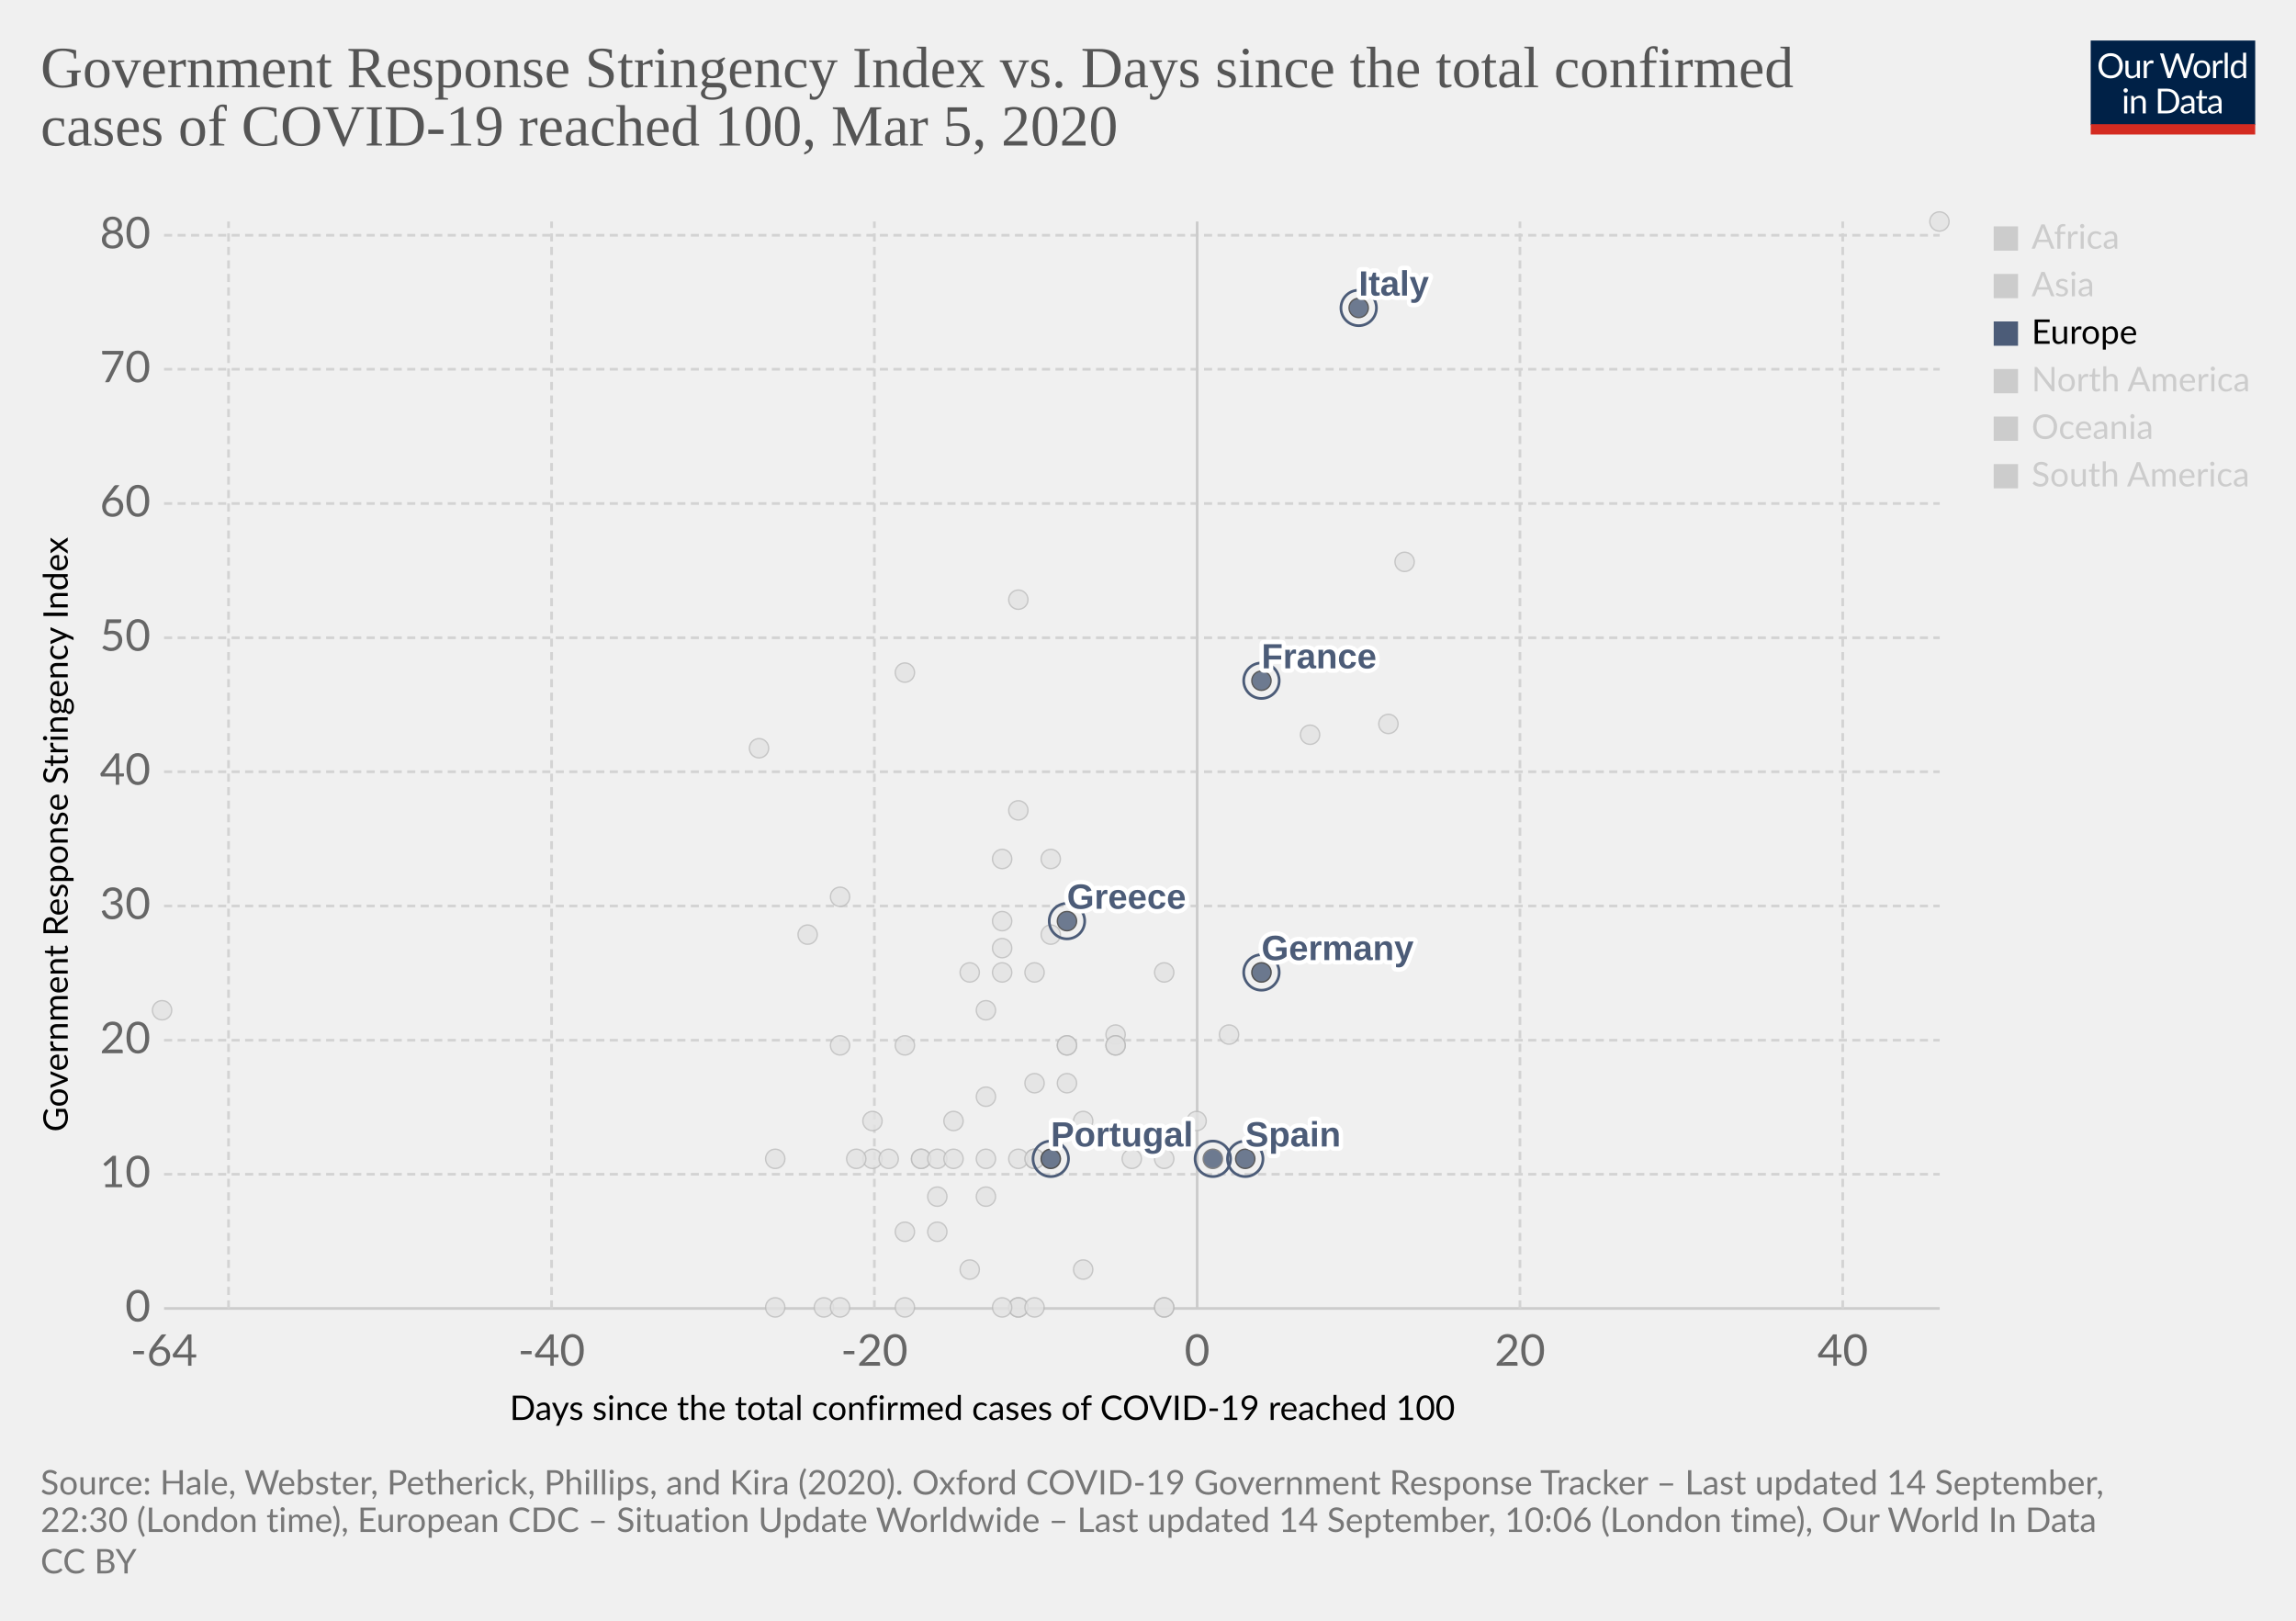
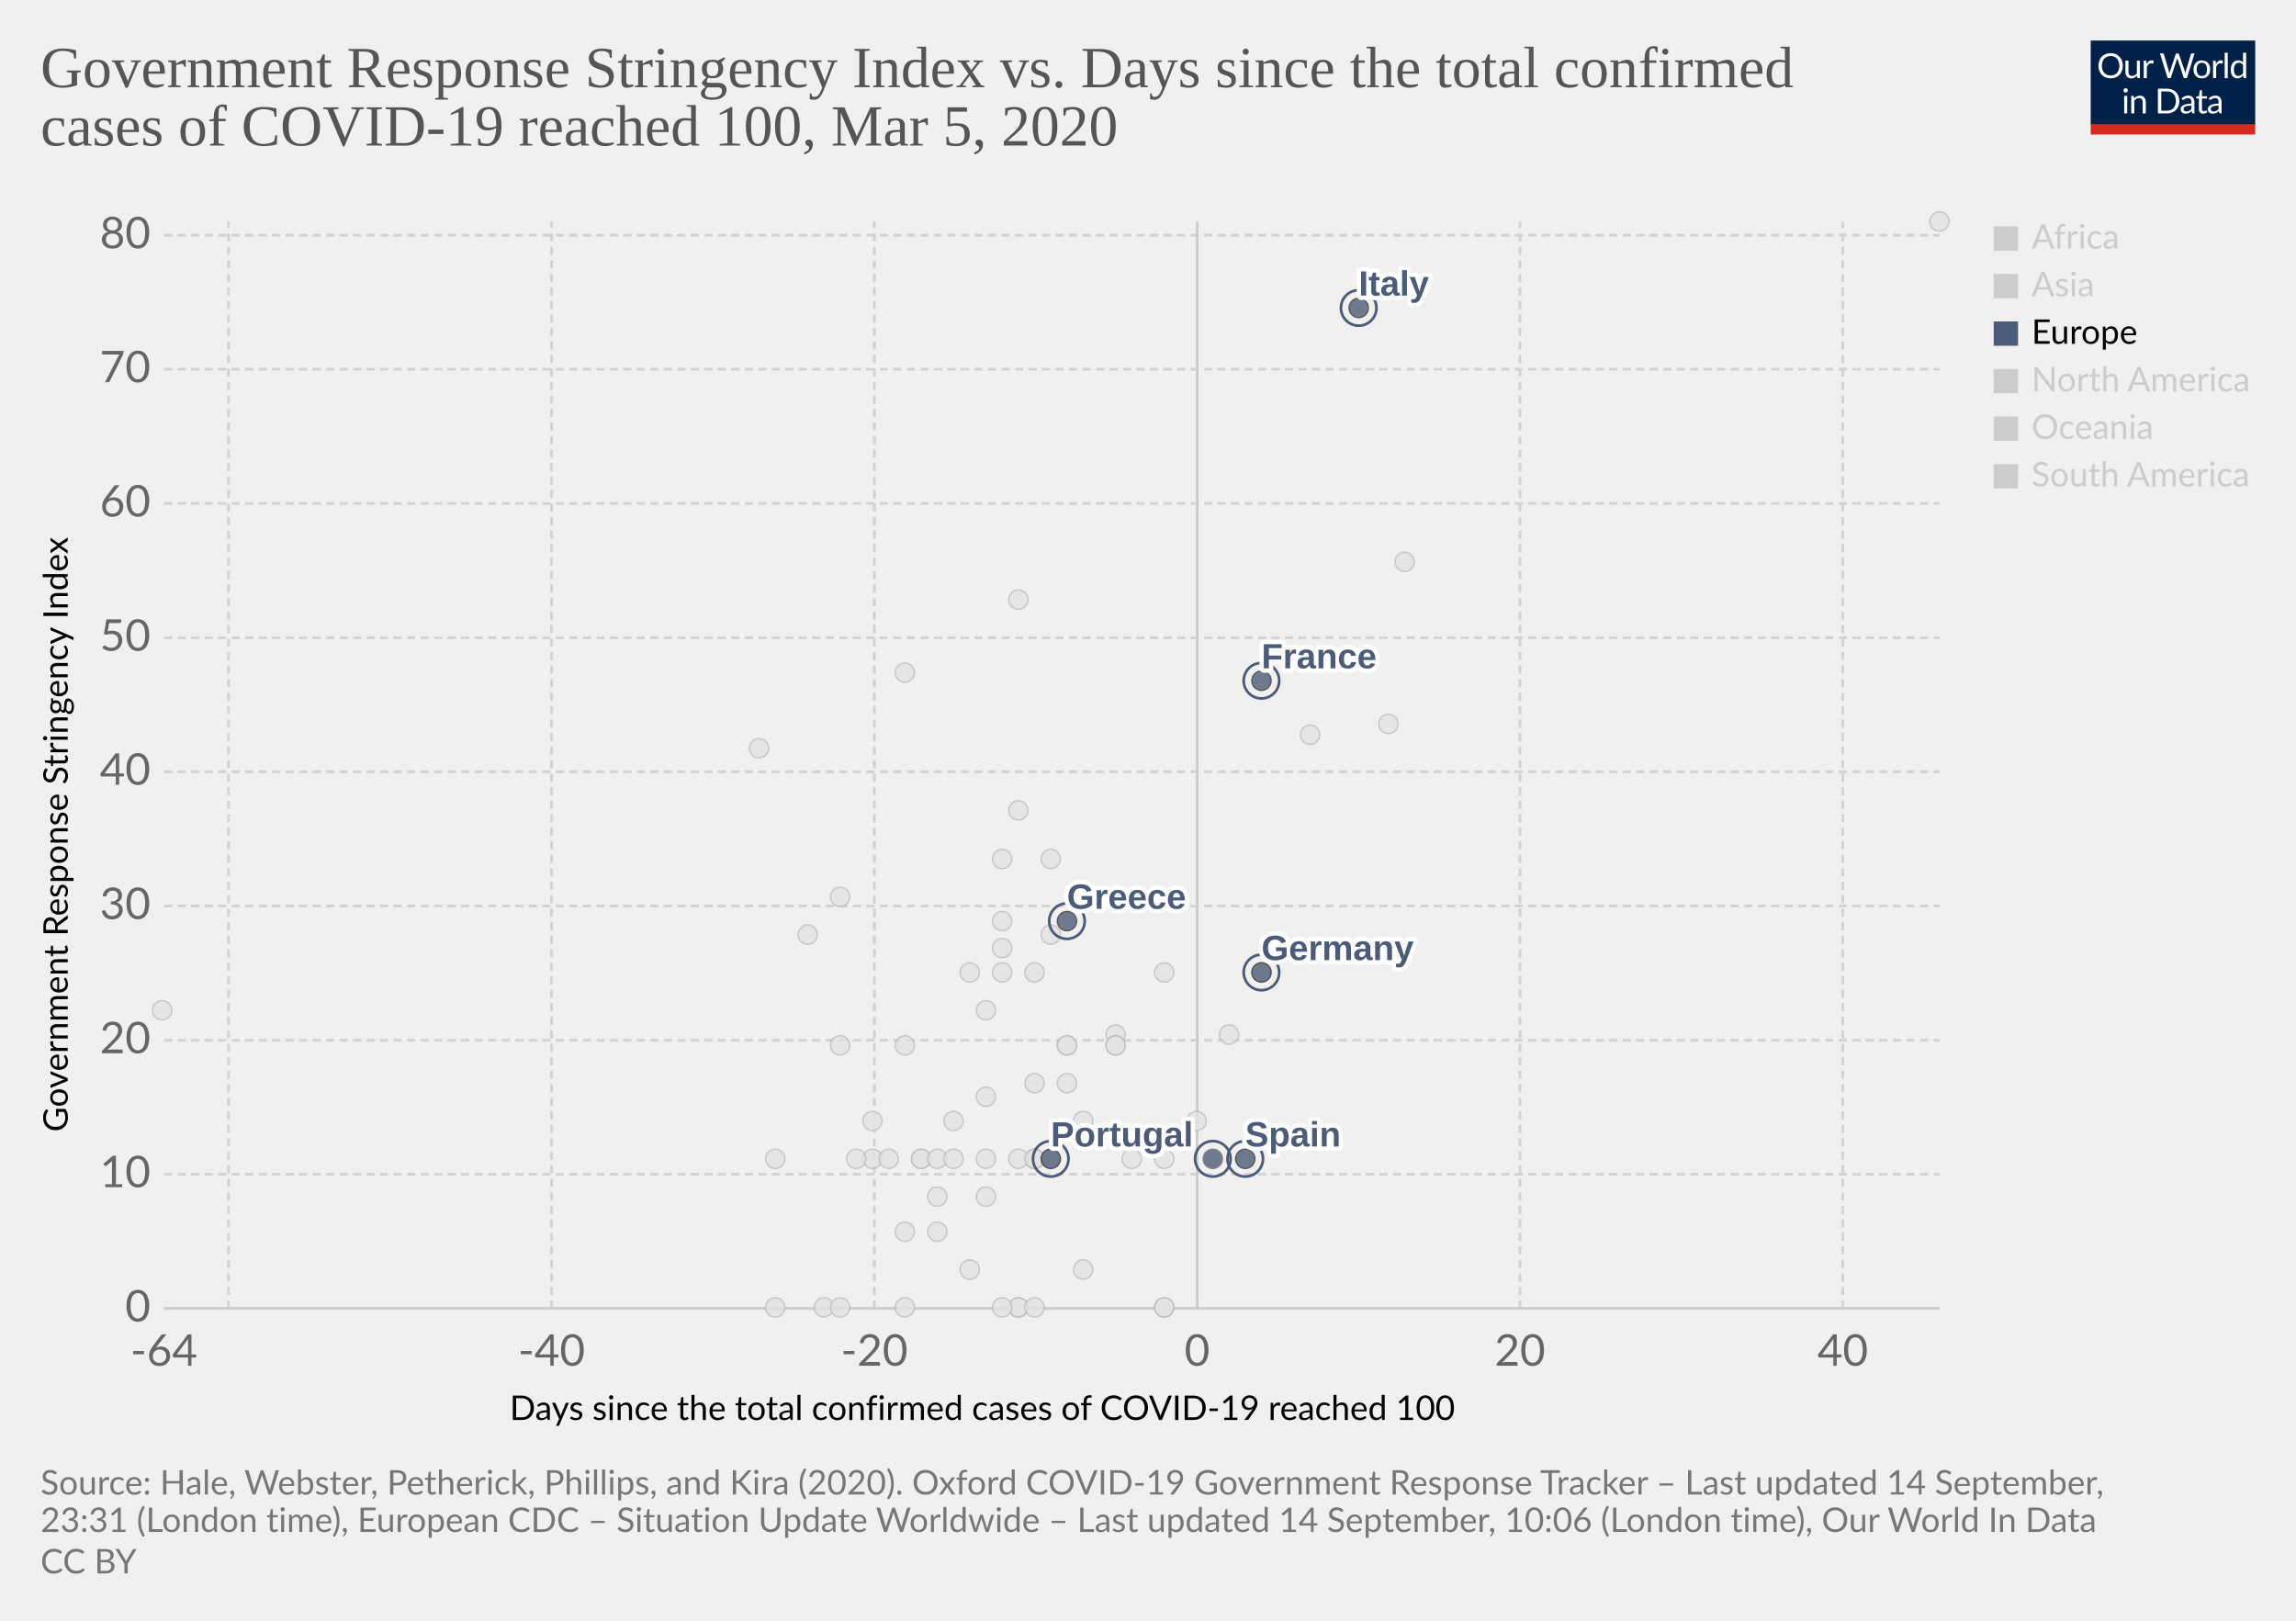
<svg xmlns="http://www.w3.org/2000/svg" version="1.1" style="background-color:#fff;-webkit-font-smoothing:antialiased" width="850" height="600" viewBox="0 0 850 600" font-family="Lato,'Helvetica Neue',Helvetica,Arial,sans-serif" font-size="18" text-rendering="optimizeLegibility">
  <g class="HeaderView">
    <g transform="matrix(.29 0 0 .29 774 15)">
      <svg width="210" height="120" viewBox="0 0 210 120" fill="none">
        <g clip-path="url(#clip0)">
          <path d="M0 0h210v107.89H0V0z" fill="#002147" />
          <path d="M40.98 32.25c0 2.36-.38 4.53-1.12 6.51a14.26 14.26 0 01-8.1 8.4c-1.9.78-4.02 1.17-6.34 1.17a16.6 16.6 0 01-6.33-1.17 14.31 14.31 0 01-8.08-8.4 18.29 18.29 0 01-1.12-6.51c0-2.36.38-4.53 1.12-6.5a14.32 14.32 0 018.07-8.44c1.92-.8 4.03-1.19 6.34-1.19 2.32 0 4.43.4 6.34 1.19 1.92.8 3.56 1.9 4.93 3.34a14.87 14.87 0 013.17 5.1 18.1 18.1 0 011.12 6.5zm-4.38 0c0-1.94-.26-3.68-.8-5.22a10.91 10.91 0 00-2.24-3.89 9.68 9.68 0 00-3.52-2.46 11.95 11.95 0 00-4.62-.86c-1.68 0-3.21.28-4.6.86a9.88 9.88 0 00-3.54 2.46 10.91 10.91 0 00-2.24 3.9c-.53 1.53-.8 3.27-.8 5.2 0 1.94.27 3.68.8 5.22a11.17 11.17 0 002.24 3.9 10.01 10.01 0 003.55 2.44c1.38.56 2.9.83 4.6.83 1.7 0 3.24-.27 4.61-.83a9.8 9.8 0 003.52-2.44 11.17 11.17 0 002.25-3.9c.53-1.54.8-3.28.8-5.21zm26.22-6.54V48H60.5c-.56 0-.9-.27-1.05-.81l-.31-2.4a12.45 12.45 0 01-3.26 2.6c-1.2.64-2.58.96-4.13.96-1.22 0-2.3-.2-3.24-.6a6.52 6.52 0 01-2.33-1.7 7.37 7.37 0 01-1.43-2.67c-.3-1.04-.46-2.2-.46-3.45V25.7h3.91v14.22c0 1.68.38 2.99 1.15 3.91.77.93 1.96 1.39 3.54 1.39 1.16 0 2.24-.27 3.23-.82a10.42 10.42 0 002.8-2.28V25.7h3.91zm8.61 4.47a9.94 9.94 0 012.6-3.56 5.64 5.64 0 013.76-1.3c.47 0 .92.05 1.34.15.44.1.83.27 1.17.49l-.3 2.92c-.09.37-.3.55-.66.55-.2 0-.5-.04-.9-.13a6.21 6.21 0 00-3.24.18c-.54.2-1.03.5-1.47.92-.42.4-.81.9-1.17 1.5-.33.58-.64 1.26-.92 2.02V48H67.7V25.71h2.25c.42 0 .72.08.88.25.16.16.27.44.33.83l.26 3.39zm61.16-13.7L122.75 48h-3.82l-7.99-24.05a21.95 21.95 0 01-.42-1.58 38.36 38.36 0 01-.44 1.58L102.05 48h-3.83L88.4 16.47h3.54c.38 0 .7.1.95.29.26.2.43.43.5.73l6.52 21.9c.1.4.2.83.28 1.28.1.46.2.94.29 1.46l.3-1.46c.12-.47.25-.9.38-1.27l7.41-21.91c.1-.25.26-.48.51-.69.27-.22.58-.33.95-.33h1.23c.38 0 .69.1.92.29.24.2.41.43.53.73l7.4 21.9a28.4 28.4 0 01.68 2.62 29.52 29.52 0 01.52-2.61l6.54-21.91c.07-.27.23-.5.48-.7.27-.21.58-.32.95-.32h3.32zm9.35 8.88c1.63 0 3.1.27 4.4.82a9.43 9.43 0 015.46 5.94c.5 1.4.74 2.98.74 4.73 0 1.76-.25 3.34-.74 4.75a9.43 9.43 0 01-5.46 5.92c-1.3.52-2.77.79-4.4.79-1.64 0-3.12-.27-4.44-.8a9.42 9.42 0 01-3.35-2.3c-.92-1-1.63-2.2-2.13-3.61-.49-1.41-.73-3-.73-4.75s.24-3.33.73-4.73c.5-1.43 1.2-2.64 2.13-3.63a9.4 9.4 0 013.35-2.31c1.32-.55 2.8-.82 4.44-.82zm0 19.89c2.2 0 3.84-.73 4.93-2.2 1.08-1.48 1.63-3.54 1.63-6.18 0-2.66-.55-4.72-1.63-6.2-1.09-1.49-2.73-2.23-4.93-2.23-1.12 0-2.09.2-2.93.57a5.7 5.7 0 00-2.06 1.65 7.5 7.5 0 00-1.24 2.67c-.26 1.04-.4 2.22-.4 3.54 0 2.64.55 4.7 1.64 6.18 1.1 1.47 2.76 2.2 4.99 2.2zm17.97-15.07a9.94 9.94 0 012.6-3.56 5.64 5.64 0 013.76-1.3c.47 0 .91.05 1.34.15.44.1.83.27 1.16.49l-.28 2.92c-.09.37-.31.55-.66.55-.2 0-.5-.04-.9-.13a6.2 6.2 0 00-3.24.18c-.54.2-1.03.5-1.47.92-.43.4-.82.9-1.17 1.5a13.1 13.1 0 00-.92 2.02V48h-3.94V25.71h2.24c.43 0 .72.08.88.25.17.16.28.44.33.83l.27 3.39zm15.04-14.59V48h-3.92V15.6h3.92zm19.55 15.43a6.22 6.22 0 00-2.38-2.05 6.7 6.7 0 00-2.86-.6c-2.07 0-3.66.75-4.77 2.23-1.12 1.48-1.68 3.6-1.68 6.33 0 1.46.13 2.7.38 3.74a7.29 7.29 0 001.1 2.56 4.35 4.35 0 001.78 1.45c.7.3 1.5.46 2.4.46 1.29 0 2.41-.3 3.36-.88a9.6 9.6 0 002.67-2.49V31.02zm3.91-15.43V48h-2.33c-.56 0-.9-.27-1.06-.81l-.35-2.71a12.13 12.13 0 01-3.25 2.77 8.28 8.28 0 01-4.23 1.06 7.31 7.31 0 01-6.14-2.9c-.73-.96-1.3-2.15-1.69-3.57a18.35 18.35 0 01.07-9.48 11.29 11.29 0 011.89-3.7 8.7 8.7 0 017.06-3.34 7.96 7.96 0 016.12 2.62V15.59h3.91zM46.61 70.71V93H42.7V70.71h3.91zm.84-7c0 .39-.08.75-.24 1.09a2.81 2.81 0 01-1.52 1.47 2.67 2.67 0 01-2.16 0 2.9 2.9 0 01-1.45-1.47 2.67 2.67 0 010-2.16c.15-.35.35-.65.6-.9.25-.27.53-.47.85-.62a2.67 2.67 0 012.16 0c.35.15.65.35.9.62.27.25.47.55.62.9.16.34.24.7.24 1.08zm7.97 10.24c.49-.54 1-1.04 1.54-1.48a9.85 9.85 0 013.66-1.84 8.96 8.96 0 015.43.35c.94.4 1.72.97 2.33 1.71a7.36 7.36 0 011.43 2.67c.32 1.04.49 2.19.49 3.45V93h-3.94V78.81c0-1.69-.4-3-1.17-3.92-.76-.93-1.93-1.4-3.5-1.4a6.6 6.6 0 00-3.25.83c-1 .56-1.92 1.31-2.77 2.27V93h-3.94V70.71h2.35c.56 0 .9.28 1.04.82l.3 2.42zm57.7 3.3c0 2.36-.37 4.5-1.11 6.44a14.3 14.3 0 01-3.17 4.98 14.1 14.1 0 01-4.93 3.2c-1.9.76-4.02 1.13-6.33 1.13H85.8V61.47h11.77c2.31 0 4.42.39 6.33 1.15a13.8 13.8 0 018.1 8.18 17.75 17.75 0 011.12 6.45zm-4.37 0c0-1.94-.26-3.67-.8-5.2a10.94 10.94 0 00-2.23-3.87 9.57 9.57 0 00-3.53-2.42 12.23 12.23 0 00-4.61-.83h-7.5v24.62h7.5c1.7 0 3.24-.28 4.61-.84a9.7 9.7 0 003.53-2.4 10.94 10.94 0 002.24-3.87c.53-1.53.8-3.26.8-5.2zm19.8 5.72c-1.8.06-3.34.2-4.62.44-1.26.22-2.3.51-3.1.88-.8.36-1.37.8-1.74 1.3-.35.5-.53 1.05-.53 1.67 0 .58.1 1.1.3 1.52a3 3 0 00.76 1.05c.34.27.73.46 1.17.6.45.11.94.17 1.45.17a7.28 7.28 0 003.5-.81 11.95 11.95 0 002.82-2.2v-4.62zm-12.65-9.11a12.73 12.73 0 013.98-2.66c1.43-.59 3-.88 4.73-.88 1.25 0 2.36.2 3.33.61a6.81 6.81 0 013.94 4.38c.33 1.04.5 2.19.5 3.43V93h-1.74a1.8 1.8 0 01-.88-.18c-.2-.13-.36-.38-.48-.74l-.44-2.12c-.59.55-1.16 1.03-1.72 1.46a9.48 9.48 0 01-3.74 1.7c-.69.15-1.46.23-2.3.23-.87 0-1.69-.12-2.45-.35a5.34 5.34 0 01-3.34-2.93 6.64 6.64 0 01-.49-2.64c0-.88.25-1.72.73-2.53a6.33 6.33 0 012.35-2.17c1.09-.63 2.5-1.15 4.25-1.54 1.75-.41 3.89-.65 6.42-.7v-1.75c0-1.73-.37-3.03-1.12-3.91-.75-.9-1.84-1.34-3.28-1.34-.97 0-1.78.12-2.44.37-.64.23-1.2.5-1.7.81l-1.23.82c-.33.23-.67.35-1 .35-.27 0-.5-.07-.69-.2a2.1 2.1 0 01-.48-.53l-.7-1.25zm27.67 19.5c-1.76 0-3.12-.5-4.07-1.48-.94-.98-1.41-2.4-1.41-4.25V74h-2.68a.9.9 0 01-.6-.2c-.16-.14-.24-.36-.24-.66v-1.56l3.65-.46.9-6.89a.9.9 0 01.29-.52.88.88 0 01.62-.22H142v7.67h6.44V74H142v13.38c0 .94.22 1.63.68 2.09.45.45 1.04.68 1.76.68a3.21 3.21 0 001.85-.53l.55-.35c.16-.12.3-.18.41-.18.2 0 .4.13.55.38l1.15 1.87a7.45 7.45 0 01-2.44 1.5c-.96.35-1.94.52-2.95.52zm19.68-10.4c-1.8.07-3.34.21-4.62.45-1.26.22-2.3.51-3.1.88-.8.36-1.37.8-1.74 1.3-.35.5-.53 1.05-.53 1.67 0 .58.1 1.1.3 1.52.18.42.44.77.76 1.05.34.27.73.46 1.17.6.45.11.94.17 1.45.17a7.3 7.3 0 003.5-.81 12.04 12.04 0 002.82-2.2v-4.62zm-12.65-9.1a12.72 12.72 0 013.99-2.66c1.42-.59 3-.88 4.72-.88 1.25 0 2.36.2 3.33.61a6.81 6.81 0 013.94 4.38c.33 1.04.5 2.19.5 3.43V93h-1.74a1.8 1.8 0 01-.88-.18c-.2-.13-.36-.38-.48-.74l-.44-2.12c-.59.55-1.16 1.03-1.72 1.46a9.48 9.48 0 01-3.74 1.7c-.69.15-1.46.23-2.3.23-.87 0-1.69-.12-2.45-.35a5.33 5.33 0 01-3.34-2.93 6.62 6.62 0 01-.49-2.64c0-.88.25-1.72.73-2.53a6.33 6.33 0 012.35-2.17c1.09-.63 2.5-1.15 4.25-1.54a31.2 31.2 0 016.42-.7v-1.75c0-1.73-.37-3.03-1.12-3.91-.75-.9-1.84-1.34-3.28-1.34-.97 0-1.78.12-2.44.37-.64.23-1.2.5-1.7.81-.46.3-.87.57-1.22.82-.34.23-.68.35-1.02.35-.26 0-.49-.07-.68-.2a1.88 1.88 0 01-.48-.53l-.7-1.25z" fill="#fff" />
          <path fill="#D42B21" d="M0 106.79h210V120H0z" />
        </g>
        <defs>
          <clipPath id="clip0">
            <path fill="#fff" d="M0 0h210v120H0z" />
          </clipPath>
        </defs>
      </svg>
    </g>
    <a href="https://ourworldindata.org/grapher/covid-stringency-vs-days-cases-reached-100" target="_blank" font-family="&quot;Playfair Display&quot;,Georgia,&quot;Times New Roman&quot;,serif">
      <text font-size="21.6" x="15" y="32.3" fill="#555">
        <tspan x="15" y="32.28">Government Response Stringency Index vs. Days since the total confirmed</tspan>
        <tspan x="15" y="53.88">cases of COVID-19 reached 100, Mar 5, 2020</tspan>
      </text>
    </a>
  </g>
  <g class="ScatterPlot">
    <g class="DualAxisView">
      <g class="HorizontalAxis">
        <text font-size="12.6" x="188.7" y="525.7">
          <tspan x="188.7" y="525.68">Days since the total confirmed cases of COVID-19 reached 100</tspan>
        </text>
        <text x="60.7" y="505.6" fill="#666" text-anchor="middle" font-size="16.2">-64</text>
        <text x="204.2" y="505.6" fill="#666" text-anchor="middle" font-size="16.2">-40</text>
        <text x="323.7" y="505.6" fill="#666" text-anchor="middle" font-size="16.2">-20</text>
        <text x="443.2" y="505.6" fill="#666" text-anchor="middle" font-size="16.2">0</text>
        <text x="562.7" y="505.6" fill="#666" text-anchor="middle" font-size="16.2">20</text>
        <text x="682.2" y="505.6" fill="#666" text-anchor="middle" font-size="16.2">40</text>
      </g>
      <g class="VerticalAxis">
        <text font-size="12.6" x="-419" y="25.1" transform="rotate(-90)">
          <tspan x="-419" y="25.08">Government Response Stringency Index</tspan>
        </text>
        <text x="55.74" y="484.4" fill="#666" dominant-baseline="middle" text-anchor="end" font-size="16.2">0</text>
        <text x="55.74" y="434.7" fill="#666" dominant-baseline="middle" text-anchor="end" font-size="16.2">10</text>
        <text x="55.74" y="385.1" fill="#666" dominant-baseline="middle" text-anchor="end" font-size="16.2">20</text>
        <text x="55.74" y="335.4" fill="#666" dominant-baseline="middle" text-anchor="end" font-size="16.2">30</text>
        <text x="55.74" y="285.7" fill="#666" dominant-baseline="middle" text-anchor="end" font-size="16.2">40</text>
        <text x="55.74" y="236.1" fill="#666" dominant-baseline="middle" text-anchor="end" font-size="16.2">50</text>
        <text x="55.74" y="186.4" fill="#666" dominant-baseline="middle" text-anchor="end" font-size="16.2">60</text>
        <text x="55.74" y="136.7" fill="#666" dominant-baseline="middle" text-anchor="end" font-size="16.2">70</text>
        <text x="55.74" y="87.1" fill="#666" dominant-baseline="middle" text-anchor="end" font-size="16.2">80</text>
      </g>
      <g class="AxisGridLines horizontalLines">
        <path stroke="#ccc" d="M60.74 484.4h657.35" />
        <path stroke="#d3d3d3" stroke-dasharray="3,2" d="M60.74 434.7h657.35M60.74 385.1h657.35M60.74 335.4h657.35M60.74 285.7h657.35M60.74 236.1h657.35M60.74 186.4h657.35M60.74 136.7h657.35M60.74 87.1h657.35" />
      </g>
      <g class="AxisGridLines verticalLines">
        <path stroke="#d3d3d3" stroke-dasharray="3,2" d="M84.6 484.4V82M204.2 484.4V82M323.7 484.4V82" />
        <path stroke="#ccc" d="M443.2 484.4V82" />
        <path stroke="#d3d3d3" stroke-dasharray="3,2" d="M562.7 484.4V82M682.2 484.4V82" />
      </g>
    </g>
    <g class="PointsWithLabels clickable" clip-path="url(#a)" font-family="Arial, sans-serif">
      <path fill="rgba(255,255,255,0)" d="M60.74 82h657.35v402.4H60.74z" />
      <defs>
        <clipPath id="a">
          <path d="M50.74 72h677.35v422.4H50.74z" />
        </clipPath>
      </defs>
      <g class="key-Singapore_0">
        <circle cx="467" cy="360" r="3.57" fill="#e2e2e2" opacity=".8" stroke="#bbb" stroke-width=".5" />
      </g>
      <g class="key-South-Korea_0">
        <circle cx="520" cy="208" r="3.57" fill="#e2e2e2" opacity=".8" stroke="#bbb" stroke-width=".5" />
      </g>
      <g class="key-Sri-Lanka_0">
        <circle cx="323" cy="429" r="3.57" fill="#e2e2e2" opacity=".8" stroke="#bbb" stroke-width=".5" />
      </g>
      <g class="key-Sweden_0">
        <circle cx="431" cy="484" r="3.57" fill="#e2e2e2" opacity=".8" stroke="#bbb" stroke-width=".5" />
      </g>
      <g class="key-Switzerland_0">
        <circle cx="431" cy="360" r="3.57" fill="#e2e2e2" opacity=".8" stroke="#bbb" stroke-width=".5" />
      </g>
      <g class="key-Taiwan_0">
        <circle cx="359" cy="360" r="3.57" fill="#e2e2e2" opacity=".8" stroke="#bbb" stroke-width=".5" />
      </g>
      <g class="key-Thailand_0">
        <circle cx="377" cy="484" r="3.57" fill="#e2e2e2" opacity=".8" stroke="#bbb" stroke-width=".5" />
      </g>
      <g class="key-Cambodia_0">
        <circle cx="305" cy="484" r="3.57" fill="#e2e2e2" opacity=".8" stroke="#bbb" stroke-width=".5" />
      </g>
      <g class="key-Canada_0">
        <circle cx="401" cy="470" r="3.57" fill="#e2e2e2" opacity=".8" stroke="#bbb" stroke-width=".5" />
      </g>
      <g class="key-China_0">
        <circle cx="718" cy="82" r="3.57" fill="#e2e2e2" opacity=".8" stroke="#bbb" stroke-width=".5" />
      </g>
      <g class="key-Croatia_0">
        <circle cx="353" cy="415" r="3.57" fill="#e2e2e2" opacity=".8" stroke="#bbb" stroke-width=".5" />
      </g>
      <g class="key-Czech-Republic_0">
        <circle cx="395" cy="387" r="3.57" fill="#e2e2e2" opacity=".8" stroke="#bbb" stroke-width=".5" />
      </g>
      <g class="key-Denmark_0">
        <circle cx="413" cy="383" r="3.57" fill="#e2e2e2" opacity=".8" stroke="#bbb" stroke-width=".5" />
      </g>
      <g class="key-Dominican-Republic_0">
        <circle cx="341" cy="429" r="3.57" fill="#e2e2e2" opacity=".8" stroke="#bbb" stroke-width=".5" />
      </g>
      <g class="key-Ecuador_0">
        <circle cx="365" cy="443" r="3.57" fill="#e2e2e2" opacity=".8" stroke="#bbb" stroke-width=".5" />
      </g>
      <g class="key-Egypt_0">
        <circle cx="377" cy="484" r="3.57" fill="#e2e2e2" opacity=".8" stroke="#bbb" stroke-width=".5" />
      </g>
      <g class="key-Estonia_0">
        <circle cx="383" cy="484" r="3.57" fill="#e2e2e2" opacity=".8" stroke="#bbb" stroke-width=".5" />
      </g>
      <g class="key-Afghanistan_0">
        <circle cx="299" cy="346" r="3.57" fill="#e2e2e2" opacity=".8" stroke="#bbb" stroke-width=".5" />
      </g>
      <g class="key-Algeria_0">
        <circle cx="347" cy="456" r="3.57" fill="#e2e2e2" opacity=".8" stroke="#bbb" stroke-width=".5" />
      </g>
      <g class="key-Australia_0">
        <circle cx="413" cy="387" r="3.57" fill="#e2e2e2" opacity=".8" stroke="#bbb" stroke-width=".5" />
      </g>
      <g class="key-Austria_0">
        <circle cx="419" cy="429" r="3.57" fill="#e2e2e2" opacity=".8" stroke="#bbb" stroke-width=".5" />
      </g>
      <g class="key-Azerbaijan_0">
        <circle cx="311" cy="332" r="3.57" fill="#e2e2e2" opacity=".8" stroke="#bbb" stroke-width=".5" />
      </g>
      <g class="key-Bahrain_0">
        <circle cx="413" cy="332" r="3.57" fill="#e2e2e2" opacity=".8" stroke="#bbb" stroke-width=".5" />
      </g>
      <g class="key-Belarus_0">
        <circle cx="287" cy="484" r="3.57" fill="#e2e2e2" opacity=".8" stroke="#bbb" stroke-width=".5" />
      </g>
      <g class="key-Belgium_0">
        <circle cx="443" cy="415" r="3.57" fill="#e2e2e2" opacity=".8" stroke="#bbb" stroke-width=".5" />
      </g>
      <g class="key-Brazil_0">
        <circle cx="383" cy="429" r="3.57" fill="#e2e2e2" opacity=".8" stroke="#bbb" stroke-width=".5" />
      </g>
      <g class="key-Nepal_0">
        <circle cx="60" cy="374" r="3.57" fill="#e2e2e2" opacity=".8" stroke="#bbb" stroke-width=".5" />
      </g>
      <g class="key-Netherlands_0">
        <circle cx="431" cy="484" r="3.57" fill="#e2e2e2" opacity=".8" stroke="#bbb" stroke-width=".5" />
      </g>
      <g class="key-New-Zealand_0">
        <circle cx="335" cy="387" r="3.57" fill="#e2e2e2" opacity=".8" stroke="#bbb" stroke-width=".5" />
      </g>
      <g class="key-Nigeria_0">
        <circle cx="287" cy="429" r="3.57" fill="#e2e2e2" opacity=".8" stroke="#bbb" stroke-width=".5" />
      </g>
      <g class="key-Norway_0">
        <circle cx="431" cy="429" r="3.57" fill="#e2e2e2" opacity=".8" stroke="#bbb" stroke-width=".5" />
      </g>
      <g class="key-Oman_0">
        <circle cx="311" cy="387" r="3.57" fill="#e2e2e2" opacity=".8" stroke="#bbb" stroke-width=".5" />
      </g>
      <g class="key-Pakistan_0">
        <circle cx="371" cy="341" r="3.57" fill="#e2e2e2" opacity=".8" stroke="#bbb" stroke-width=".5" />
      </g>
      <g class="key-Philippines_0">
        <circle cx="383" cy="360" r="3.57" fill="#e2e2e2" opacity=".8" stroke="#bbb" stroke-width=".5" />
      </g>
      <g class="key-Qatar_0">
        <circle cx="401" cy="415" r="3.57" fill="#e2e2e2" opacity=".8" stroke="#bbb" stroke-width=".5" />
      </g>
      <g class="key-Romania_0">
        <circle cx="383" cy="401" r="3.57" fill="#e2e2e2" opacity=".8" stroke="#bbb" stroke-width=".5" />
      </g>
      <g class="key-Russia_0">
        <circle cx="365" cy="374" r="3.57" fill="#e2e2e2" opacity=".8" stroke="#bbb" stroke-width=".5" />
      </g>
      <g class="key-San-Marino_0">
        <circle cx="371" cy="318" r="3.57" fill="#e2e2e2" opacity=".8" stroke="#bbb" stroke-width=".5" />
      </g>
      <g class="key-Finland_0">
        <circle cx="395" cy="387" r="3.57" fill="#e2e2e2" opacity=".8" stroke="#bbb" stroke-width=".5" />
      </g>
      <g class="key-Georgia_0">
        <circle cx="281" cy="277" r="3.57" fill="#e2e2e2" opacity=".8" stroke="#bbb" stroke-width=".5" />
      </g>
      <g class="key-Iceland_0">
        <circle cx="395" cy="401" r="3.57" fill="#e2e2e2" opacity=".8" stroke="#bbb" stroke-width=".5" />
      </g>
      <g class="key-India_0">
        <circle cx="371" cy="351" r="3.57" fill="#e2e2e2" opacity=".8" stroke="#bbb" stroke-width=".5" />
      </g>
      <g class="key-Indonesia_0">
        <circle cx="377" cy="300" r="3.57" fill="#e2e2e2" opacity=".8" stroke="#bbb" stroke-width=".5" />
      </g>
      <g class="key-Iran_0">
        <circle cx="485" cy="272" r="3.57" fill="#e2e2e2" opacity=".8" stroke="#bbb" stroke-width=".5" />
      </g>
      <g class="key-Iraq_0">
        <circle cx="377" cy="222" r="3.57" fill="#e2e2e2" opacity=".8" stroke="#bbb" stroke-width=".5" />
      </g>
      <g class="key-Ireland_0">
        <circle cx="383" cy="429" r="3.57" fill="#e2e2e2" opacity=".8" stroke="#bbb" stroke-width=".5" />
      </g>
      <g class="key-Israel_0">
        <circle cx="389" cy="318" r="3.57" fill="#e2e2e2" opacity=".8" stroke="#bbb" stroke-width=".5" />
      </g>
      <g class="key-Japan_0">
        <circle cx="514" cy="268" r="3.57" fill="#e2e2e2" opacity=".8" stroke="#bbb" stroke-width=".5" />
      </g>
      <g class="key-Kuwait_0">
        <circle cx="389" cy="346" r="3.57" fill="#e2e2e2" opacity=".8" stroke="#bbb" stroke-width=".5" />
      </g>
      <g class="key-Lebanon_0">
        <circle cx="371" cy="360" r="3.57" fill="#e2e2e2" opacity=".8" stroke="#bbb" stroke-width=".5" />
      </g>
      <g class="key-Lithuania_0">
        <circle cx="341" cy="429" r="3.57" fill="#e2e2e2" opacity=".8" stroke="#bbb" stroke-width=".5" />
      </g>
      <g class="key-Luxembourg_0">
        <circle cx="365" cy="429" r="3.57" fill="#e2e2e2" opacity=".8" stroke="#bbb" stroke-width=".5" />
      </g>
      <g class="key-Malaysia_0">
        <circle cx="413" cy="387" r="3.57" fill="#e2e2e2" opacity=".8" stroke="#bbb" stroke-width=".5" />
      </g>
      <g class="key-Mexico_0">
        <circle cx="359" cy="470" r="3.57" fill="#e2e2e2" opacity=".8" stroke="#bbb" stroke-width=".5" />
      </g>
      <g class="key-United-Arab-Emirates_0">
        <circle cx="365" cy="406" r="3.57" fill="#e2e2e2" opacity=".8" stroke="#bbb" stroke-width=".5" />
      </g>
      <g class="key-United-States_0">
        <circle cx="455" cy="383" r="3.57" fill="#e2e2e2" opacity=".8" stroke="#bbb" stroke-width=".5" />
      </g>
      <g class="key-Vietnam_0">
        <circle cx="335" cy="249" r="3.57" fill="#e2e2e2" opacity=".8" stroke="#bbb" stroke-width=".5" />
      </g>
      <g class="key-Hungary_0">
        <circle cx="347" cy="429" r="3.57" fill="#e2e2e2" opacity=".8" stroke="#bbb" stroke-width=".5" />
      </g>
      <g class="key-Jordan_0">
        <circle cx="329" cy="429" r="3.57" fill="#e2e2e2" opacity=".8" stroke="#bbb" stroke-width=".5" />
      </g>
      <g class="key-Chile_0">
        <circle cx="371" cy="484" r="3.57" fill="#e2e2e2" opacity=".8" stroke="#bbb" stroke-width=".5" />
      </g>
      <g class="key-Argentina_0">
        <circle cx="353" cy="429" r="3.57" fill="#e2e2e2" opacity=".8" stroke="#bbb" stroke-width=".5" />
      </g>
      <g class="key-Andorra_0">
        <circle cx="335" cy="484" r="3.57" fill="#e2e2e2" opacity=".8" stroke="#bbb" stroke-width=".5" />
      </g>
      <g class="key-Latvia_0">
        <circle cx="347" cy="443" r="3.57" fill="#e2e2e2" opacity=".8" stroke="#bbb" stroke-width=".5" />
      </g>
      <g class="key-Morocco_0">
        <circle cx="335" cy="456" r="3.57" fill="#e2e2e2" opacity=".8" stroke="#bbb" stroke-width=".5" />
      </g>
      <g class="key-Saudi-Arabia_0">
        <circle cx="377" cy="429" r="3.57" fill="#e2e2e2" opacity=".8" stroke="#bbb" stroke-width=".5" />
      </g>
      <g class="key-Senegal_0">
        <circle cx="311" cy="484" r="3.57" fill="#e2e2e2" opacity=".8" stroke="#bbb" stroke-width=".5" />
      </g>
      <g class="key-Tunisia_0">
        <circle cx="323" cy="415" r="3.57" fill="#e2e2e2" opacity=".8" stroke="#bbb" stroke-width=".5" />
      </g>
      <g class="key-Ukraine_0">
        <circle cx="317" cy="429" r="3.57" fill="#e2e2e2" opacity=".8" stroke="#bbb" stroke-width=".5" />
      </g>
      <g class="key-Poland_0">
        <circle cx="383" cy="429" r="3.57" fill="#e2e2e2" opacity=".8" stroke="#bbb" stroke-width=".5" />
      </g>
      <g class="key-Slovenia_0">
        <circle cx="389" cy="429" r="3.57" fill="#e2e2e2" opacity=".8" stroke="#bbb" stroke-width=".5" />
      </g>
      <g class="key-Spain_0">
        <circle cx="461" cy="429" fill="none" stroke="#4C5C78" r="6.57" />
        <circle cx="461" cy="429" r="3.57" fill="#4C5C78" opacity=".8" stroke="#333" stroke-width=".5" />
      </g>
      <g class="key-France_0">
        <circle cx="467" cy="252" fill="none" stroke="#4C5C78" r="6.57" />
        <circle cx="467" cy="252" r="3.57" fill="#4C5C78" opacity=".8" stroke="#333" stroke-width=".5" />
      </g>
      <g class="key-Germany_0">
        <circle cx="467" cy="360" fill="none" stroke="#4C5C78" r="6.57" />
        <circle cx="467" cy="360" r="3.57" fill="#4C5C78" opacity=".8" stroke="#333" stroke-width=".5" />
      </g>
      <g class="key-Greece_0">
        <circle cx="395" cy="341" fill="none" stroke="#4C5C78" r="6.57" />
        <circle cx="395" cy="341" r="3.57" fill="#4C5C78" opacity=".8" stroke="#333" stroke-width=".5" />
      </g>
      <g class="key-Italy_0">
        <circle cx="503" cy="114" fill="none" stroke="#4C5C78" r="6.57" />
        <circle cx="503" cy="114" r="3.57" fill="#4C5C78" opacity=".8" stroke="#333" stroke-width=".5" />
      </g>
      <g class="key-United-Kingdom_0">
        <circle cx="449" cy="429" fill="none" stroke="#4C5C78" r="6.57" />
        <circle cx="449" cy="429" r="3.57" fill="#4C5C78" opacity=".8" stroke="#666" stroke-width=".5" />
      </g>
      <g class="key-Portugal_0">
        <circle cx="389" cy="429" fill="none" stroke="#4C5C78" r="6.57" />
        <circle cx="389" cy="429" r="3.57" fill="#4C5C78" opacity=".8" stroke="#333" stroke-width=".5" />
      </g>
      <text x="461" y="424.43" font-size="13" font-family="Arial, sans-serif" font-weight="700" fill="#fff" stroke="#fff" stroke-linecap="round" stroke-linejoin="round" stroke-width=".25em">Spain</text>
      <text x="461" y="424.43" font-size="13" font-family="Arial, sans-serif" font-weight="700" fill="#4C5C78">Spain</text>
      <text x="467" y="247.43" font-size="13" font-family="Arial, sans-serif" font-weight="700" fill="#fff" stroke="#fff" stroke-linecap="round" stroke-linejoin="round" stroke-width=".25em">France</text>
      <text x="467" y="247.43" font-size="13" font-family="Arial, sans-serif" font-weight="700" fill="#4C5C78">France</text>
      <text x="467" y="355.43" font-size="13" font-family="Arial, sans-serif" font-weight="700" fill="#fff" stroke="#fff" stroke-linecap="round" stroke-linejoin="round" stroke-width=".25em">Germany</text>
      <text x="467" y="355.43" font-size="13" font-family="Arial, sans-serif" font-weight="700" fill="#4C5C78">Germany</text>
      <text x="395" y="336.43" font-size="13" font-family="Arial, sans-serif" font-weight="700" fill="#fff" stroke="#fff" stroke-linecap="round" stroke-linejoin="round" stroke-width=".25em">Greece</text>
      <text x="395" y="336.43" font-size="13" font-family="Arial, sans-serif" font-weight="700" fill="#4C5C78">Greece</text>
      <text x="503" y="109.43" font-size="13" font-family="Arial, sans-serif" font-weight="700" fill="#fff" stroke="#fff" stroke-linecap="round" stroke-linejoin="round" stroke-width=".25em">Italy</text>
      <text x="503" y="109.43" font-size="13" font-family="Arial, sans-serif" font-weight="700" fill="#4C5C78">Italy</text>
      <text x="389" y="424.43" font-size="13" font-family="Arial, sans-serif" font-weight="700" fill="#fff" stroke="#fff" stroke-linecap="round" stroke-linejoin="round" stroke-width=".25em">Portugal</text>
      <text x="389" y="424.43" font-size="13" font-family="Arial, sans-serif" font-weight="700" fill="#4C5C78">Portugal</text>
    </g>
    <g class="ScatterColorLegend clickable" cursor="pointer">
      <g class="legendMark" fill="#ccc">
        <path d="M738.09 83.8h9v9h-9z" />
        <text font-size="12.6" x="752.1" y="92.1">
          <tspan x="752.09" y="92.08">Africa</tspan>
        </text>
      </g>
      <g class="legendMark" fill="#ccc">
        <path d="M738.09 101.4h9v9h-9z" />
        <text font-size="12.6" x="752.1" y="109.7">
          <tspan x="752.09" y="109.68">Asia</tspan>
        </text>
      </g>
      <g class="legendMark">
        <path fill="#4C5C78" d="M738.09 119h9v9h-9z" />
        <text font-size="12.6" x="752.1" y="127.3">
          <tspan x="752.09" y="127.28">Europe</tspan>
        </text>
      </g>
      <g class="legendMark" fill="#ccc">
        <path d="M738.09 136.6h9v9h-9z" />
        <text font-size="12.6" x="752.1" y="144.9">
          <tspan x="752.09" y="144.88">North America</tspan>
        </text>
      </g>
      <g class="legendMark" fill="#ccc">
        <path d="M738.09 154.2h9v9h-9z" />
        <text font-size="12.6" x="752.1" y="162.5">
          <tspan x="752.09" y="162.48">Oceania</tspan>
        </text>
      </g>
      <g class="legendMark" fill="#ccc">
        <path d="M738.09 171.8h9v9h-9z" />
        <text font-size="12.6" x="752.1" y="180.1">
          <tspan x="752.09" y="180.08">South America</tspan>
        </text>
      </g>
    </g>
  </g>
  <g class="SourcesFooter" fill="#777">
    <g class="clickable" fill="#777">
      <text font-size="12.6" x="15" y="553.3">
        <tspan x="15" y="553.28">Source: Hale, Webster, Petherick, Phillips, and Kira (2020). Oxford COVID-19 Government Response Tracker – Last updated 14 September,</tspan>
-         <tspan x="15" y="567.14">22:30 (London time), European CDC – Situation Update Worldwide – Last updated 14 September, 10:06 (London time), Our World In Data</tspan>
+         <tspan x="15" y="567.14">23:31 (London time), European CDC – Situation Update Worldwide – Last updated 14 September, 10:06 (London time), Our World In Data</tspan>
      </text>
    </g>
    <text font-size="12.6" x="15" y="582.5">
      <tspan x="15" y="582.48">
        <a class="cclogo" href="http://creativecommons.org/licenses/by/4.0/deed.en_US" target="_blank" fill="#777">CC BY</a>
      </tspan>
    </text>
  </g>
</svg>
